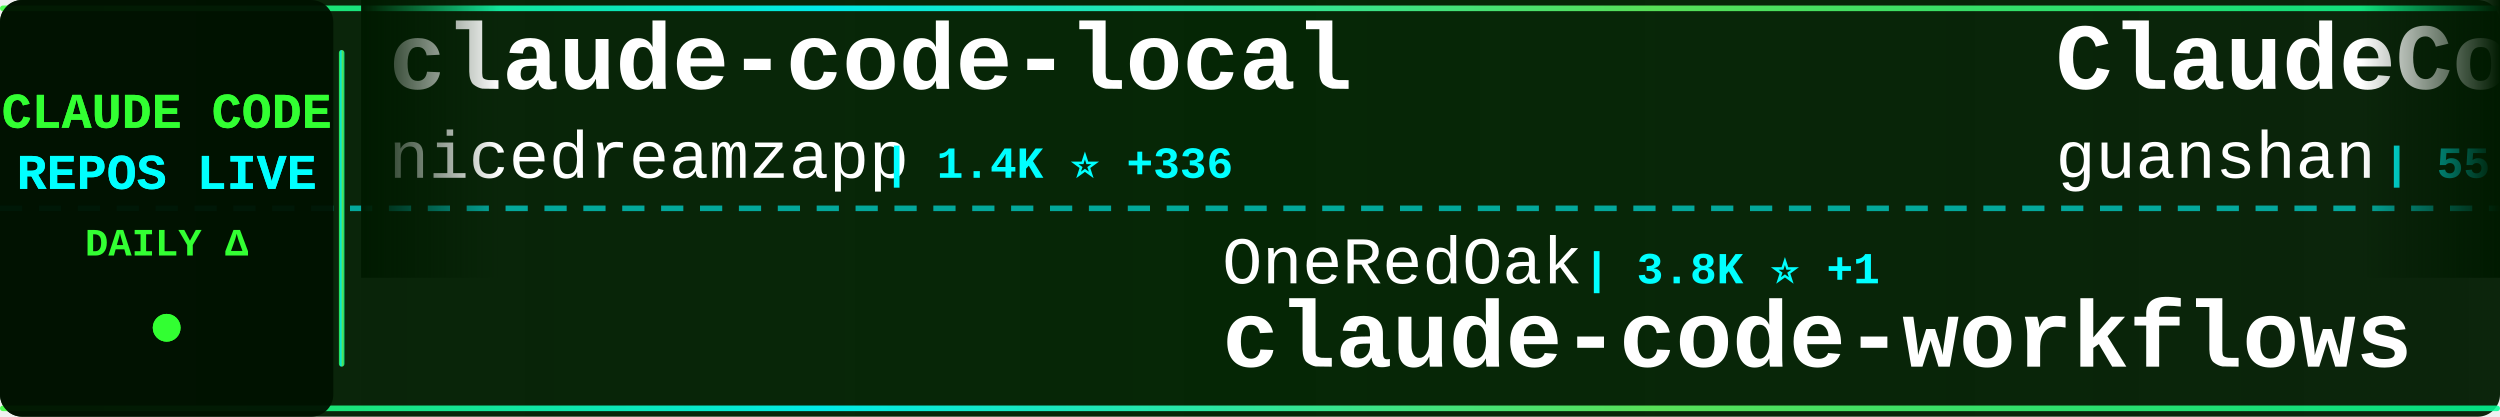
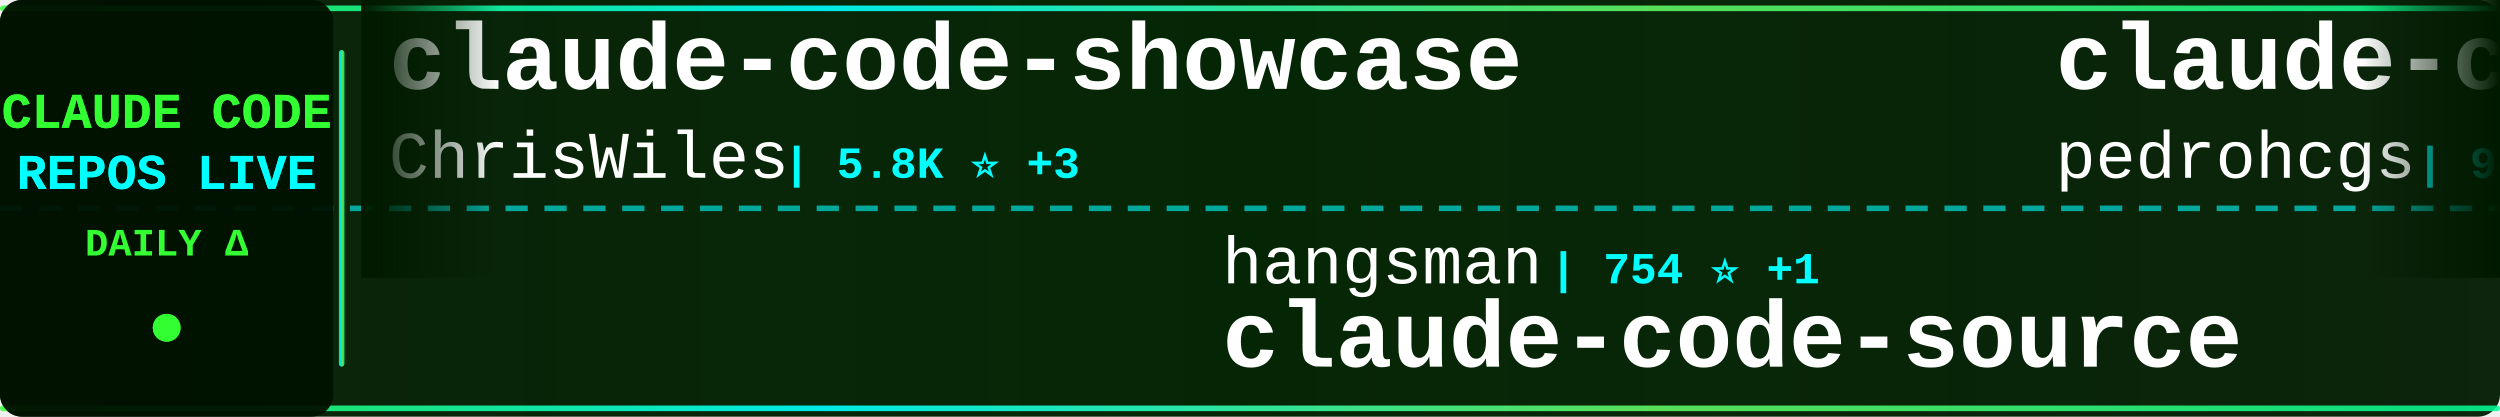
<svg xmlns="http://www.w3.org/2000/svg" width="900" height="150">
  <defs>
    <linearGradient id="tickerBg" x1="0%" y1="0%" x2="100%" y2="0%">
      <stop offset="0%" style="stop-color:#001a00;stop-opacity:0.95" />
      <stop offset="50%" style="stop-color:#002200;stop-opacity:0.98" />
      <stop offset="100%" style="stop-color:#001a00;stop-opacity:0.95" />
    </linearGradient>
    <linearGradient id="borderGrad" x1="0%" y1="0%" x2="100%" y2="0%">
      <stop offset="0%" style="stop-color:#33ff33;stop-opacity:0.85">
        <animate attributeName="stop-opacity" values="0.85;1;0.85" dur="2s" repeatCount="indefinite" />
      </stop>
      <stop offset="33%" style="stop-color:#00ffff;stop-opacity:0.9">
        <animate attributeName="stop-opacity" values="0.9;1;0.9" dur="2.2s" repeatCount="indefinite" />
      </stop>
      <stop offset="66%" style="stop-color:#66ff66;stop-opacity:0.85">
        <animate attributeName="stop-opacity" values="0.85;1;0.85" dur="1.8s" repeatCount="indefinite" />
      </stop>
      <stop offset="100%" style="stop-color:#00ff99;stop-opacity:0.85">
        <animate attributeName="stop-opacity" values="0.85;1;0.85" dur="2s" repeatCount="indefinite" />
      </stop>
    </linearGradient>
    <filter id="textGlow">
      <feGaussianBlur stdDeviation="0.1" result="coloredBlur" />
      <feMerge>
        <feMergeNode in="coloredBlur" />
        <feMergeNode in="SourceGraphic" />
      </feMerge>
    </filter>
    <filter id="metricGlow">
      <feGaussianBlur stdDeviation="0.2" result="coloredBlur" />
      <feMerge>
        <feMergeNode in="coloredBlur" />
        <feMergeNode in="SourceGraphic" />
      </feMerge>
    </filter>
    <linearGradient id="leftFade" x1="0%" y1="0%" x2="100%" y2="0%">
      <stop offset="0%" style="stop-color:#001a00;stop-opacity:1" />
      <stop offset="100%" style="stop-color:#001a00;stop-opacity:0" />
    </linearGradient>
    <linearGradient id="rightFade" x1="0%" y1="0%" x2="100%" y2="0%">
      <stop offset="0%" style="stop-color:#001a00;stop-opacity:0" />
      <stop offset="100%" style="stop-color:#001a00;stop-opacity:1" />
    </linearGradient>
  </defs>
  <rect width="900" height="150" fill="url(#tickerBg)" rx="8" />
  <rect x="0" y="2" width="900" height="2" fill="url(#borderGrad)" rx="1" />
  <rect x="0" y="146" width="900" height="2" fill="url(#borderGrad)" rx="1" />
  <line x1="0" y1="75" x2="900" y2="75" stroke="#00ffff" stroke-width="2" stroke-dasharray="8 6" opacity="0.6" />
  <rect x="0" y="0" width="120" height="150" fill="#001100" opacity="0.95" rx="8" />
  <text x="60" y="46" font-family="'Courier New', monospace" font-size="18" font-weight="bold" fill="#33ff33" text-anchor="middle" filter="url(#textGlow)">
    CLAUDE CODE
  </text>
  <text x="60" y="68" font-family="'Courier New', monospace" font-size="18" font-weight="bold" fill="#00ffff" text-anchor="middle" filter="url(#textGlow)">
    REPOS LIVE
  </text>
  <text x="60" y="92" font-family="'Courier New', monospace" font-size="14" font-weight="bold" fill="#33ff33" text-anchor="middle">
    DAILY Δ
  </text>
  <circle cx="60" cy="118" r="5" fill="#33ff33" filter="url(#metricGlow)">
    <animate attributeName="r" values="4;6;4" dur="1.5s" repeatCount="indefinite" />
    <animate attributeName="opacity" values="0.6;1;0.6" dur="1.5s" repeatCount="indefinite" />
  </circle>
  <rect x="122" y="18" width="2" height="114" fill="url(#borderGrad)" rx="1" />
  <clipPath id="tickerClip">
    <rect x="130" y="0" width="770" height="150" />
  </clipPath>
  <g clip-path="url(#tickerClip)">
    <g id="tickerItems">
      <animateTransform attributeName="transform" attributeType="XML" type="translate" from="0 0" to="-3000 0" dur="54s" repeatCount="indefinite" />
      <g transform="translate(0, 0)">
+         <text x="140" y="32" font-family="'Courier New', monospace" font-size="34" font-weight="bold" fill="#ffffff">claude-code-showcase</text>
+         <text x="140" y="64" font-family="'Courier New', monospace" font-size="24" font-weight="normal" fill="#ffffff" opacity="1.0">ChrisWiles</text>
+         <text x="282" y="64" font-family="'Courier New', monospace" font-size="16" font-weight="bold" fill="#00ffff"> | 5.8K ⭐ +3</text>
+       </g>
+       <g transform="translate(300, 0)">
+         <text x="140" y="102" font-family="'Courier New', monospace" font-size="24" font-weight="normal" fill="#ffffff" opacity="1.0">hangsman</text>
+         <text x="258" y="102" font-family="'Courier New', monospace" font-size="16" font-weight="bold" fill="#00ffff"> | 754 ⭐ +1</text>
+         <text x="140" y="132" font-family="'Courier New', monospace" font-size="34" font-weight="bold" fill="#ffffff">claude-code-source</text>
+       </g>
+       <g transform="translate(600, 0)">
+         <text x="140" y="32" font-family="'Courier New', monospace" font-size="34" font-weight="bold" fill="#ffffff">claude-code-my-workflow</text>
+         <text x="140" y="64" font-family="'Courier New', monospace" font-size="24" font-weight="normal" fill="#ffffff" opacity="1.0">pedrohcgs</text>
+         <text x="270" y="64" font-family="'Courier New', monospace" font-size="16" font-weight="bold" fill="#00ffff"> | 943 ⭐ +6</text>
+       </g>
+       <g transform="translate(900, 0)">
+         <text x="140" y="102" font-family="'Courier New', monospace" font-size="24" font-weight="normal" fill="#ffffff" opacity="1.0">ykdojo</text>
+         <text x="234" y="102" font-family="'Courier New', monospace" font-size="16" font-weight="bold" fill="#00ffff"> | 7.8K ⭐ +26</text>
+         <text x="140" y="132" font-family="'Courier New', monospace" font-size="34" font-weight="bold" fill="#ffffff">claude-code-tips</text>
+       </g>
+       <g transform="translate(1200, 0)">
+         <text x="140" y="32" font-family="'Courier New', monospace" font-size="34" font-weight="bold" fill="#ffffff">claude-code-pm-course</text>
+         <text x="140" y="64" font-family="'Courier New', monospace" font-size="24" font-weight="normal" fill="#ffffff" opacity="1.0">carlvellotti</text>
+         <text x="306" y="64" font-family="'Courier New', monospace" font-size="16" font-weight="bold" fill="#00ffff"> | 1.9K ⭐ +2</text>
+       </g>
+       <g transform="translate(1500, 0)">
+         <text x="140" y="102" font-family="'Courier New', monospace" font-size="24" font-weight="normal" fill="#ffffff" opacity="1.0">multica-ai</text>
+         <text x="282" y="102" font-family="'Courier New', monospace" font-size="16" font-weight="bold" fill="#00ffff"> | 59.8K ⭐ +3.5K</text>
+         <text x="140" y="132" font-family="'Courier New', monospace" font-size="34" font-weight="bold" fill="#ffffff">andrej-karpathy-skills</text>
+       </g>
+       <g transform="translate(1800, 0)">
        <text x="140" y="32" font-family="'Courier New', monospace" font-size="34" font-weight="bold" fill="#ffffff">claude-code-local</text>
        <text x="140" y="64" font-family="'Courier New', monospace" font-size="24" font-weight="normal" fill="#ffffff" opacity="1.0">nicedreamzapp</text>
-         <text x="318" y="64" font-family="'Courier New', monospace" font-size="16" font-weight="bold" fill="#00ffff"> | 1.4K ⭐ +336</text>
-       </g>
-       <g transform="translate(300, 0)">
-         <text x="140" y="102" font-family="'Courier New', monospace" font-size="24" font-weight="normal" fill="#ffffff" opacity="1.0">OneRedOak</text>
-         <text x="270" y="102" font-family="'Courier New', monospace" font-size="16" font-weight="bold" fill="#00ffff"> | 3.8K ⭐ +1</text>
-         <text x="140" y="132" font-family="'Courier New', monospace" font-size="34" font-weight="bold" fill="#ffffff">claude-code-workflows</text>
-       </g>
-       <g transform="translate(600, 0)">
-         <text x="140" y="32" font-family="'Courier New', monospace" font-size="34" font-weight="bold" fill="#ffffff">ClaudeCode</text>
-         <text x="140" y="64" font-family="'Courier New', monospace" font-size="24" font-weight="normal" fill="#ffffff" opacity="1.0">guanshan</text>
-         <text x="258" y="64" font-family="'Courier New', monospace" font-size="16" font-weight="bold" fill="#00ffff"> | 55 ⭐</text>
-       </g>
-       <g transform="translate(900, 0)">
-         <text x="140" y="102" font-family="'Courier New', monospace" font-size="24" font-weight="normal" fill="#ffffff" opacity="1.0">shanraisshan</text>
-         <text x="306" y="102" font-family="'Courier New', monospace" font-size="16" font-weight="bold" fill="#00ffff"> | 46.4K ⭐ +293</text>
-         <text x="140" y="132" font-family="'Courier New', monospace" font-size="34" font-weight="bold" fill="#ffffff">claude-code-best-practic...</text>
-       </g>
-       <g transform="translate(1200, 0)">
-         <text x="140" y="32" font-family="'Courier New', monospace" font-size="34" font-weight="bold" fill="#ffffff">claude-code-router</text>
-         <text x="140" y="64" font-family="'Courier New', monospace" font-size="24" font-weight="normal" fill="#ffffff" opacity="1.0">musistudio</text>
-         <text x="282" y="64" font-family="'Courier New', monospace" font-size="16" font-weight="bold" fill="#00ffff"> | 32.5K ⭐ +66</text>
-       </g>
-       <g transform="translate(1500, 0)">
-         <text x="140" y="102" font-family="'Courier New', monospace" font-size="24" font-weight="normal" fill="#ffffff" opacity="1.0">Yuyz0112</text>
-         <text x="258" y="102" font-family="'Courier New', monospace" font-size="16" font-weight="bold" fill="#00ffff"> | 2.4K ⭐ +2</text>
-         <text x="140" y="132" font-family="'Courier New', monospace" font-size="34" font-weight="bold" fill="#ffffff">claude-code-reverse</text>
-       </g>
-       <g transform="translate(1800, 0)">
-         <text x="140" y="32" font-family="'Courier New', monospace" font-size="34" font-weight="bold" fill="#ffffff">Auto-claude-code-researc...</text>
-         <text x="140" y="64" font-family="'Courier New', monospace" font-size="24" font-weight="normal" fill="#ffffff" opacity="1.0">wanshuiyin</text>
-         <text x="282" y="64" font-family="'Courier New', monospace" font-size="16" font-weight="bold" fill="#00ffff"> | 7.0K ⭐ +58</text>
+         <text x="318" y="64" font-family="'Courier New', monospace" font-size="16" font-weight="bold" fill="#00ffff"> | 1.4K ⭐ +350</text>
      </g>
      <g transform="translate(2100, 0)">
-         <text x="140" y="102" font-family="'Courier New', monospace" font-size="24" font-weight="normal" fill="#ffffff" opacity="1.0">sugyan</text>
-         <text x="234" y="102" font-family="'Courier New', monospace" font-size="16" font-weight="bold" fill="#00ffff"> | 1.0K ⭐</text>
-         <text x="140" y="132" font-family="'Courier New', monospace" font-size="34" font-weight="bold" fill="#ffffff">claude-code-webui</text>
+         <text x="140" y="102" font-family="'Courier New', monospace" font-size="24" font-weight="normal" fill="#ffffff" opacity="1.0">router-for-me</text>
+         <text x="318" y="102" font-family="'Courier New', monospace" font-size="16" font-weight="bold" fill="#00ffff"> | 27.2K ⭐ +177</text>
+         <text x="140" y="132" font-family="'Courier New', monospace" font-size="34" font-weight="bold" fill="#ffffff">CLIProxyAPI</text>
      </g>
      <g transform="translate(2400, 0)">
-         <text x="140" y="32" font-family="'Courier New', monospace" font-size="34" font-weight="bold" fill="#ffffff">skills</text>
-         <text x="140" y="64" font-family="'Courier New', monospace" font-size="24" font-weight="normal" fill="#ffffff" opacity="1.0">anthropics</text>
-         <text x="282" y="64" font-family="'Courier New', monospace" font-size="16" font-weight="bold" fill="#00ffff"> | 120.2K ⭐ +435</text>
+         <text x="140" y="32" font-family="'Courier New', monospace" font-size="34" font-weight="bold" fill="#ffffff">claude-code-proxy</text>
+         <text x="140" y="64" font-family="'Courier New', monospace" font-size="24" font-weight="normal" fill="#ffffff" opacity="1.0">fuergaosi233</text>
+         <text x="306" y="64" font-family="'Courier New', monospace" font-size="16" font-weight="bold" fill="#00ffff"> | 2.5K ⭐ +5</text>
      </g>
      <g transform="translate(2700, 0)">
-         <text x="140" y="102" font-family="'Courier New', monospace" font-size="24" font-weight="normal" fill="#ffffff" opacity="1.0">siteboon</text>
-         <text x="258" y="102" font-family="'Courier New', monospace" font-size="16" font-weight="bold" fill="#00ffff"> | 10.0K ⭐ +27</text>
-         <text x="140" y="132" font-family="'Courier New', monospace" font-size="34" font-weight="bold" fill="#ffffff">claudecodeui</text>
+         <text x="140" y="102" font-family="'Courier New', monospace" font-size="24" font-weight="normal" fill="#ffffff" opacity="1.0">liuup</text>
+         <text x="222" y="102" font-family="'Courier New', monospace" font-size="16" font-weight="bold" fill="#00ffff"> | 1.8K ⭐ +23</text>
+         <text x="140" y="132" font-family="'Courier New', monospace" font-size="34" font-weight="bold" fill="#ffffff">claude-code-analysis</text>
      </g>
      <g transform="translate(3000, 0)">
-         <text x="140" y="32" font-family="'Courier New', monospace" font-size="34" font-weight="bold" fill="#ffffff">claude-code-local</text>
-         <text x="140" y="64" font-family="'Courier New', monospace" font-size="24" font-weight="normal" fill="#ffffff" opacity="1.0">nicedreamzapp</text>
-         <text x="318" y="64" font-family="'Courier New', monospace" font-size="16" font-weight="bold" fill="#00ffff"> | 1.4K ⭐ +336</text>
+         <text x="140" y="32" font-family="'Courier New', monospace" font-size="34" font-weight="bold" fill="#ffffff">claude-code-showcase</text>
+         <text x="140" y="64" font-family="'Courier New', monospace" font-size="24" font-weight="normal" fill="#ffffff" opacity="1.0">ChrisWiles</text>
+         <text x="282" y="64" font-family="'Courier New', monospace" font-size="16" font-weight="bold" fill="#00ffff"> | 5.8K ⭐ +3</text>
      </g>
      <g transform="translate(3300, 0)">
-         <text x="140" y="102" font-family="'Courier New', monospace" font-size="24" font-weight="normal" fill="#ffffff" opacity="1.0">OneRedOak</text>
-         <text x="270" y="102" font-family="'Courier New', monospace" font-size="16" font-weight="bold" fill="#00ffff"> | 3.8K ⭐ +1</text>
-         <text x="140" y="132" font-family="'Courier New', monospace" font-size="34" font-weight="bold" fill="#ffffff">claude-code-workflows</text>
+         <text x="140" y="102" font-family="'Courier New', monospace" font-size="24" font-weight="normal" fill="#ffffff" opacity="1.0">hangsman</text>
+         <text x="258" y="102" font-family="'Courier New', monospace" font-size="16" font-weight="bold" fill="#00ffff"> | 754 ⭐ +1</text>
+         <text x="140" y="132" font-family="'Courier New', monospace" font-size="34" font-weight="bold" fill="#ffffff">claude-code-source</text>
      </g>
      <g transform="translate(3600, 0)">
-         <text x="140" y="32" font-family="'Courier New', monospace" font-size="34" font-weight="bold" fill="#ffffff">ClaudeCode</text>
-         <text x="140" y="64" font-family="'Courier New', monospace" font-size="24" font-weight="normal" fill="#ffffff" opacity="1.0">guanshan</text>
-         <text x="258" y="64" font-family="'Courier New', monospace" font-size="16" font-weight="bold" fill="#00ffff"> | 55 ⭐</text>
+         <text x="140" y="32" font-family="'Courier New', monospace" font-size="34" font-weight="bold" fill="#ffffff">claude-code-my-workflow</text>
+         <text x="140" y="64" font-family="'Courier New', monospace" font-size="24" font-weight="normal" fill="#ffffff" opacity="1.0">pedrohcgs</text>
+         <text x="270" y="64" font-family="'Courier New', monospace" font-size="16" font-weight="bold" fill="#00ffff"> | 943 ⭐ +6</text>
      </g>
      <g transform="translate(3900, 0)">
-         <text x="140" y="102" font-family="'Courier New', monospace" font-size="24" font-weight="normal" fill="#ffffff" opacity="1.0">shanraisshan</text>
-         <text x="306" y="102" font-family="'Courier New', monospace" font-size="16" font-weight="bold" fill="#00ffff"> | 46.4K ⭐ +293</text>
-         <text x="140" y="132" font-family="'Courier New', monospace" font-size="34" font-weight="bold" fill="#ffffff">claude-code-best-practic...</text>
+         <text x="140" y="102" font-family="'Courier New', monospace" font-size="24" font-weight="normal" fill="#ffffff" opacity="1.0">ykdojo</text>
+         <text x="234" y="102" font-family="'Courier New', monospace" font-size="16" font-weight="bold" fill="#00ffff"> | 7.8K ⭐ +26</text>
+         <text x="140" y="132" font-family="'Courier New', monospace" font-size="34" font-weight="bold" fill="#ffffff">claude-code-tips</text>
      </g>
    </g>
  </g>
  <rect x="130" y="0" width="50" height="100" fill="url(#leftFade)" />
  <rect x="850" y="0" width="50" height="100" fill="url(#rightFade)" />
</svg>
